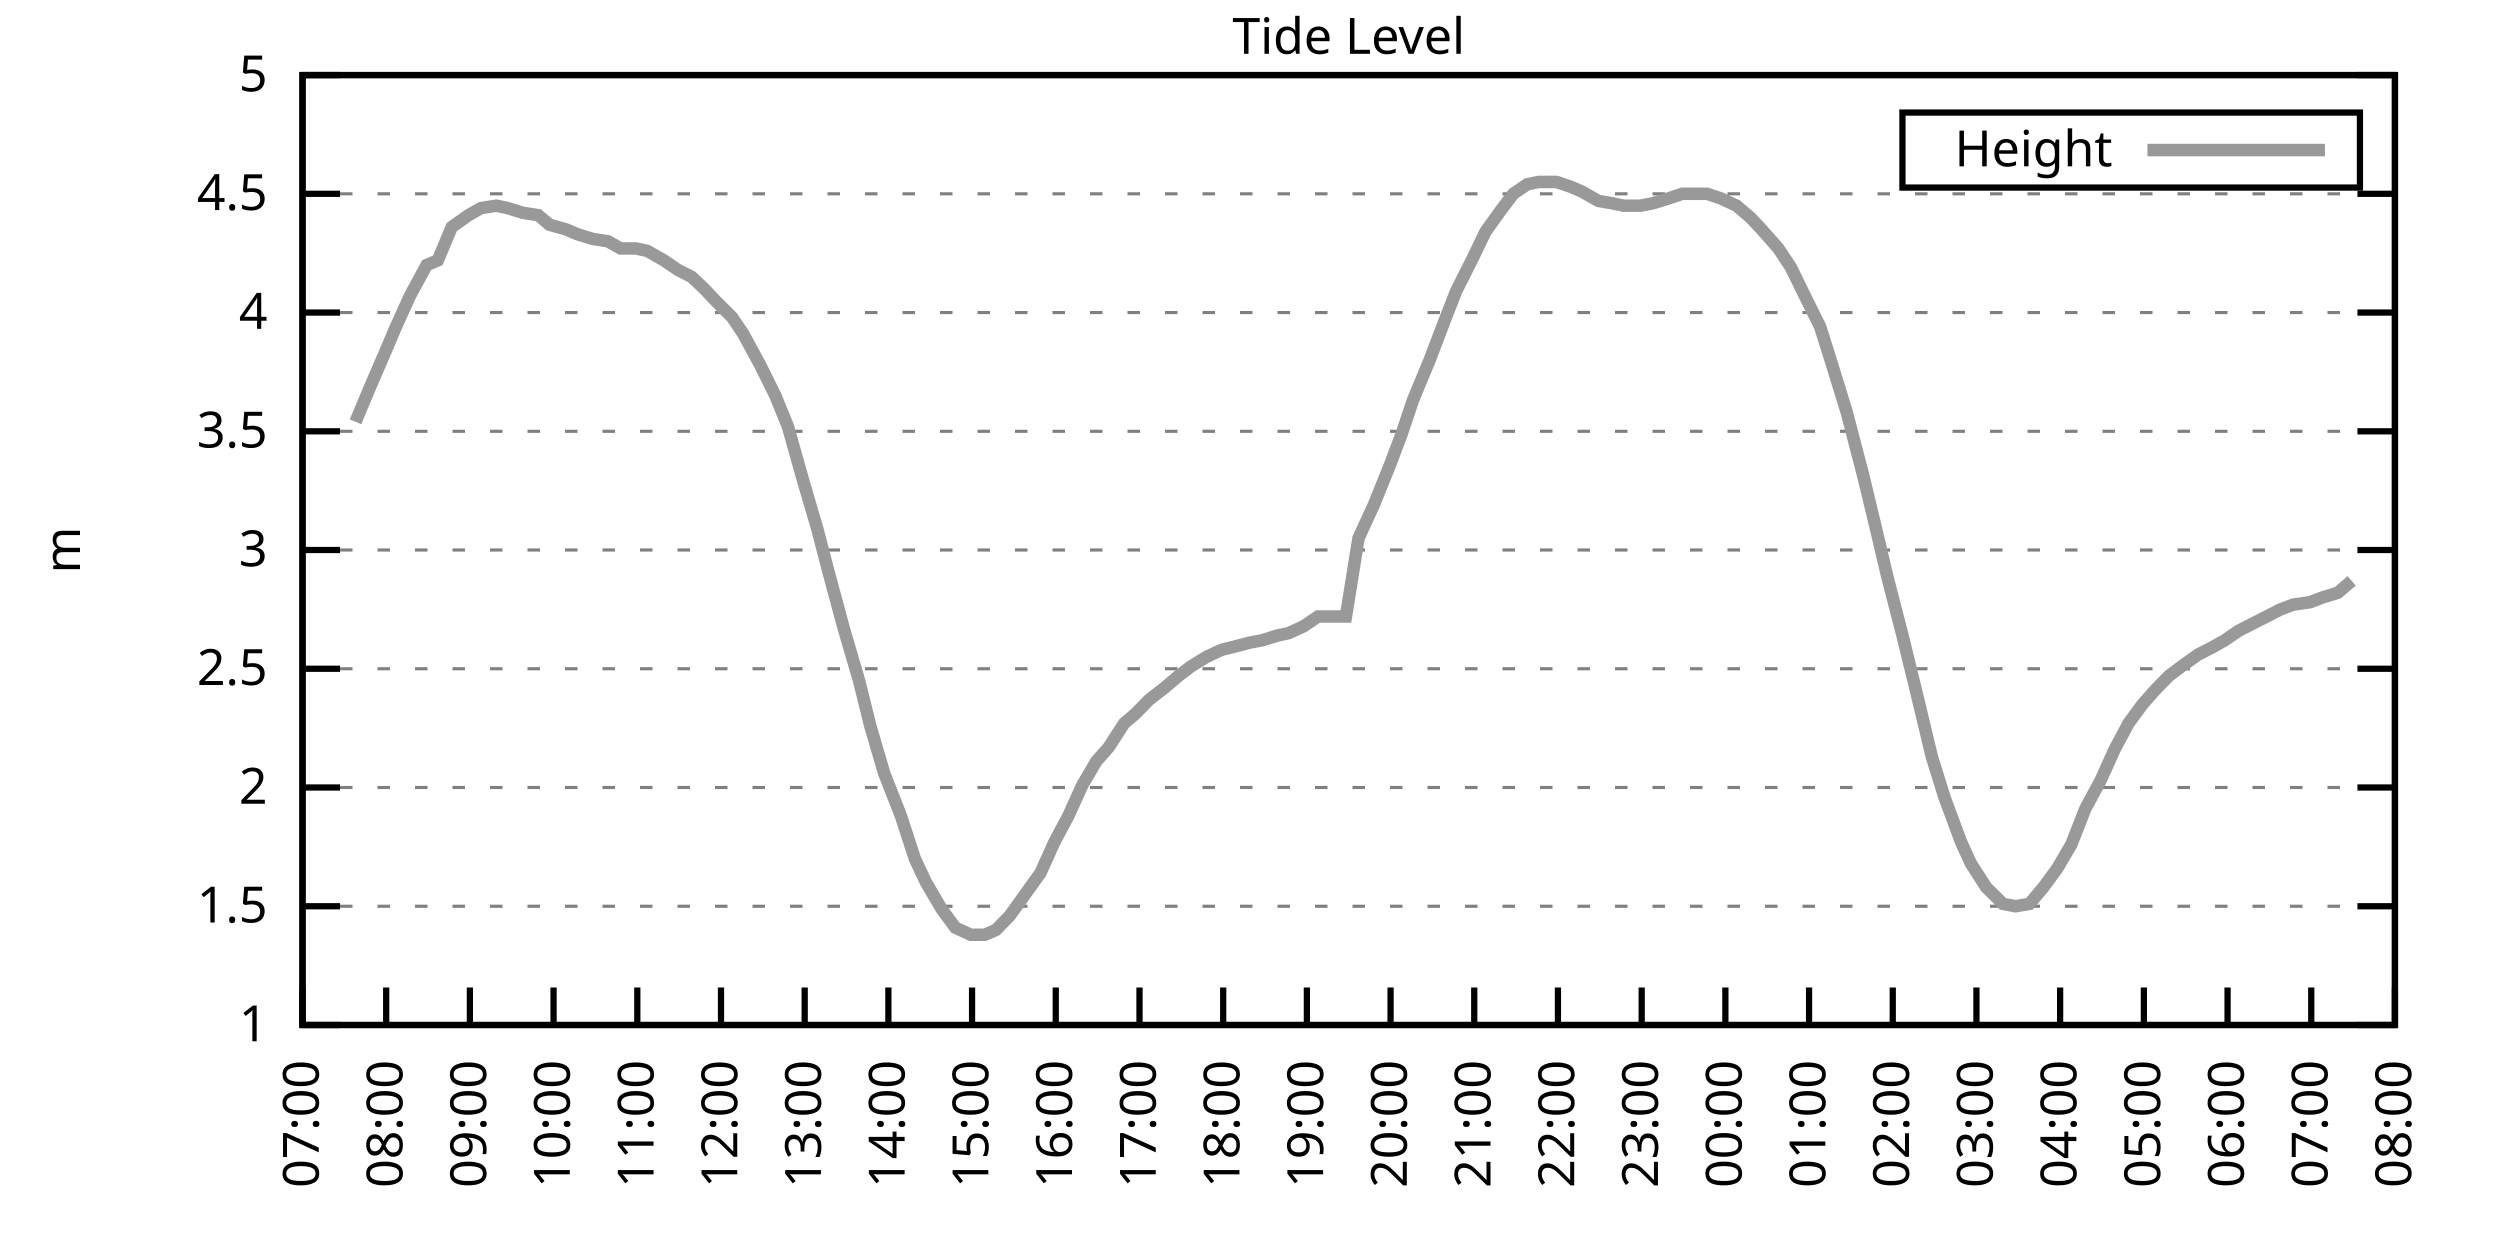
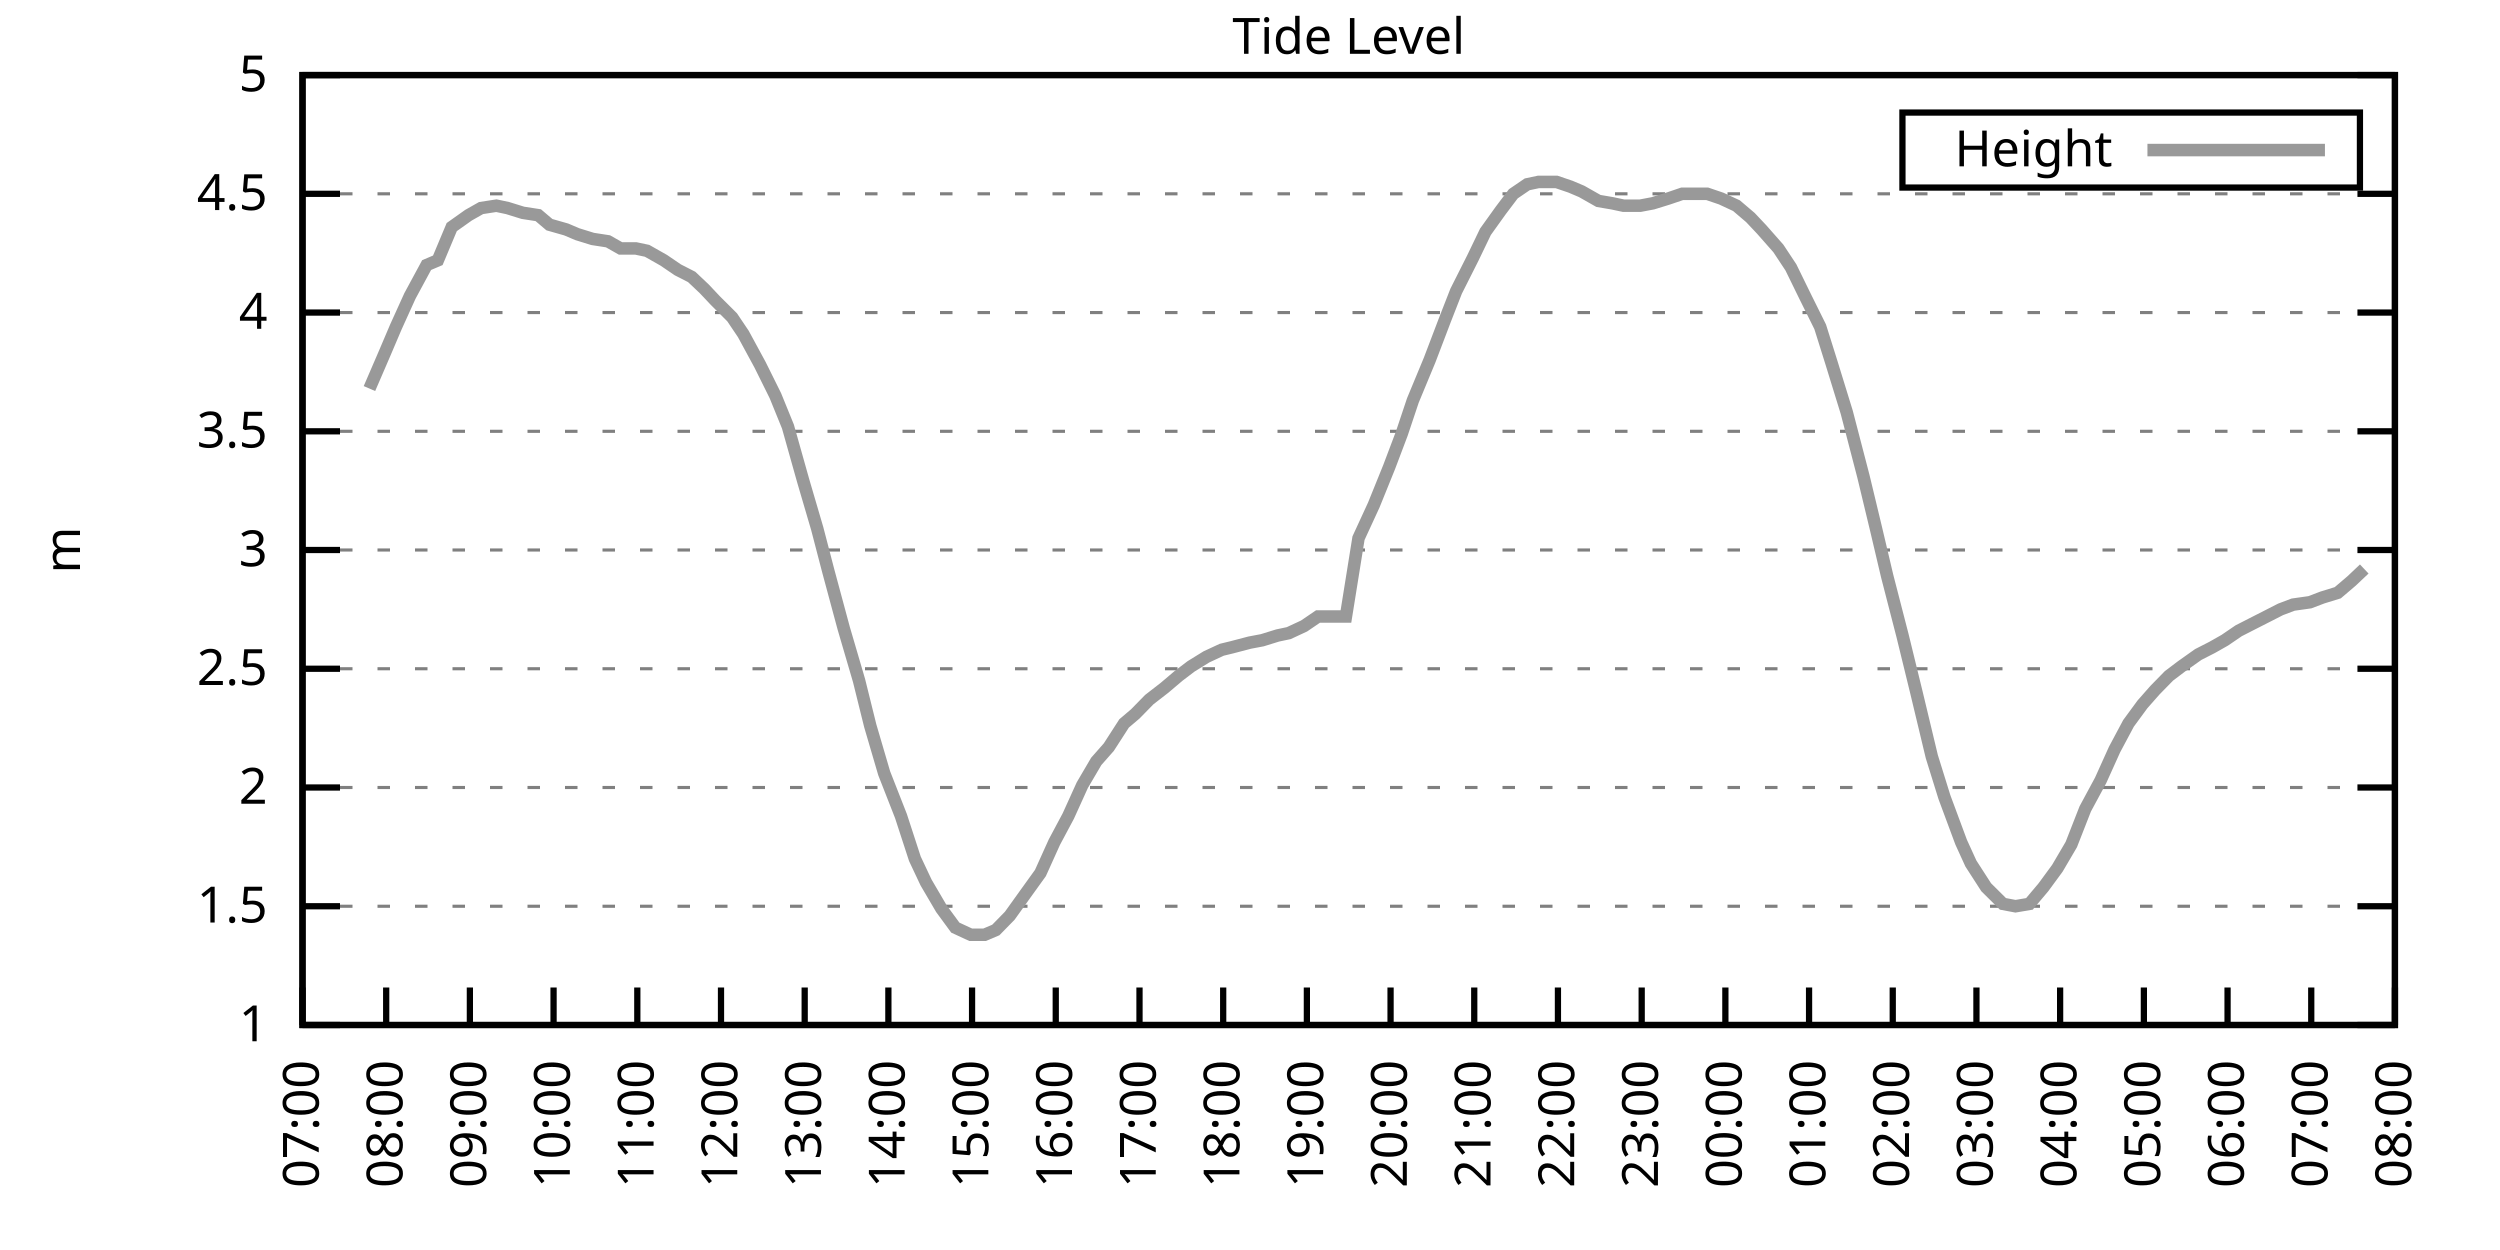
<svg xmlns="http://www.w3.org/2000/svg" xmlns:xlink="http://www.w3.org/1999/xlink" width="400" height="200" viewBox="0 0 400 200">
  <g id="gnuplot_canvas">
    <rect x="0" y="0" width="400" height="200" fill="none" />
    <defs>
      <circle id="gpDot" r="0.5" stroke-width="0.5" stroke="currentColor" />
      <path id="gpPt0" stroke-width="0.333" stroke="currentColor" d="M-1,0 h2 M0,-1 v2" />
      <path id="gpPt1" stroke-width="0.333" stroke="currentColor" d="M-1,-1 L1,1 M1,-1 L-1,1" />
      <path id="gpPt2" stroke-width="0.333" stroke="currentColor" d="M-1,0 L1,0 M0,-1 L0,1 M-1,-1 L1,1 M-1,1 L1,-1" />
      <rect id="gpPt3" stroke-width="0.333" stroke="currentColor" x="-1" y="-1" width="2" height="2" />
      <rect id="gpPt4" stroke-width="0.333" stroke="currentColor" fill="currentColor" x="-1" y="-1" width="2" height="2" />
      <circle id="gpPt5" stroke-width="0.333" stroke="currentColor" cx="0" cy="0" r="1" />
      <use xlink:href="#gpPt5" id="gpPt6" fill="currentColor" stroke="none" />
      <path id="gpPt7" stroke-width="0.333" stroke="currentColor" d="M0,-1.33 L-1.33,0.67 L1.33,0.67 z" />
      <use xlink:href="#gpPt7" id="gpPt8" fill="currentColor" stroke="none" />
      <use xlink:href="#gpPt7" id="gpPt9" stroke="currentColor" transform="rotate(180)" />
      <use xlink:href="#gpPt9" id="gpPt10" fill="currentColor" stroke="none" />
      <use xlink:href="#gpPt3" id="gpPt11" stroke="currentColor" transform="rotate(45)" />
      <use xlink:href="#gpPt11" id="gpPt12" fill="currentColor" stroke="none" />
      <path id="gpPt13" stroke-width="0.333" stroke="currentColor" d="M0,1.330 L1.265,0.411 L0.782,-1.067 L-0.782,-1.076 L-1.265,0.411 z" />
      <use xlink:href="#gpPt13" id="gpPt14" fill="currentColor" stroke="none" />
      <filter id="textbox" filterUnits="objectBoundingBox" x="0" y="0" height="1" width="1">
        <feFlood flood-color="white" flood-opacity="1" result="bgnd" />
        <feComposite in="SourceGraphic" in2="bgnd" operator="atop" />
      </filter>
      <filter id="greybox" filterUnits="objectBoundingBox" x="0" y="0" height="1" width="1">
        <feFlood flood-color="lightgrey" flood-opacity="1" result="grey" />
        <feComposite in="SourceGraphic" in2="grey" operator="atop" />
      </filter>
    </defs>
    <g fill="none" color="white" stroke="currentColor" stroke-width="1.00" stroke-linecap="butt" stroke-linejoin="miter">
</g>
    <g fill="none" color="black" stroke="currentColor" stroke-width="1.00" stroke-linecap="butt" stroke-linejoin="miter">
      <g stroke="none" shape-rendering="crispEdges">
        <polygon fill="rgb(255, 255, 255)" points="48.40,164.00 383.18,164.00 383.18,12.02 48.40,12.02 " />
      </g>
    </g>
    <g fill="none" color="black" stroke="currentColor" stroke-width="1.00" stroke-linecap="butt" stroke-linejoin="miter">
</g>
    <g fill="none" color="black" stroke="black" stroke-width="0.50" stroke-linecap="butt" stroke-linejoin="miter">
</g>
    <g fill="none" color="gray" stroke="currentColor" stroke-width="0.50" stroke-linecap="butt" stroke-linejoin="miter">
      <path stroke="gray" stroke-dasharray="2,4" class="gridline" d="M48.40,164.00 L383.19,164.00  " />
    </g>
    <g fill="none" color="gray" stroke="gray" stroke-width="1.00" stroke-linecap="butt" stroke-linejoin="miter">
</g>
    <g fill="none" color="black" stroke="currentColor" stroke-width="1.00" stroke-linecap="butt" stroke-linejoin="miter">
      <path stroke="black" d="M48.40,164.00 L54.40,164.00 M383.19,164.00 L377.19,164.00  " />
      <g transform="translate(42.80,166.60)" stroke="none" fill="black" font-family="Sans" font-size="8.00" text-anchor="end">
        <text>
          <tspan font-family="Sans"> 1</tspan>
        </text>
      </g>
    </g>
    <g fill="none" color="black" stroke="currentColor" stroke-width="1.00" stroke-linecap="butt" stroke-linejoin="miter">
</g>
    <g fill="none" color="black" stroke="black" stroke-width="0.50" stroke-linecap="butt" stroke-linejoin="miter">
</g>
    <g fill="none" color="gray" stroke="currentColor" stroke-width="0.50" stroke-linecap="butt" stroke-linejoin="miter">
      <path stroke="gray" stroke-dasharray="2,4" class="gridline" d="M48.40,145.00 L383.19,145.00  " />
    </g>
    <g fill="none" color="gray" stroke="gray" stroke-width="1.00" stroke-linecap="butt" stroke-linejoin="miter">
</g>
    <g fill="none" color="black" stroke="currentColor" stroke-width="1.00" stroke-linecap="butt" stroke-linejoin="miter">
      <path stroke="black" d="M48.40,145.00 L54.40,145.00 M383.19,145.00 L377.19,145.00  " />
      <g transform="translate(42.80,147.60)" stroke="none" fill="black" font-family="Sans" font-size="8.00" text-anchor="end">
        <text>
          <tspan font-family="Sans"> 1.5</tspan>
        </text>
      </g>
    </g>
    <g fill="none" color="black" stroke="currentColor" stroke-width="1.00" stroke-linecap="butt" stroke-linejoin="miter">
</g>
    <g fill="none" color="black" stroke="black" stroke-width="0.50" stroke-linecap="butt" stroke-linejoin="miter">
</g>
    <g fill="none" color="gray" stroke="currentColor" stroke-width="0.50" stroke-linecap="butt" stroke-linejoin="miter">
      <path stroke="gray" stroke-dasharray="2,4" class="gridline" d="M48.40,126.00 L383.19,126.00  " />
    </g>
    <g fill="none" color="gray" stroke="gray" stroke-width="1.00" stroke-linecap="butt" stroke-linejoin="miter">
</g>
    <g fill="none" color="black" stroke="currentColor" stroke-width="1.00" stroke-linecap="butt" stroke-linejoin="miter">
      <path stroke="black" d="M48.40,126.00 L54.40,126.00 M383.19,126.00 L377.19,126.00  " />
      <g transform="translate(42.80,128.60)" stroke="none" fill="black" font-family="Sans" font-size="8.00" text-anchor="end">
        <text>
          <tspan font-family="Sans"> 2</tspan>
        </text>
      </g>
    </g>
    <g fill="none" color="black" stroke="currentColor" stroke-width="1.00" stroke-linecap="butt" stroke-linejoin="miter">
</g>
    <g fill="none" color="black" stroke="black" stroke-width="0.50" stroke-linecap="butt" stroke-linejoin="miter">
</g>
    <g fill="none" color="gray" stroke="currentColor" stroke-width="0.50" stroke-linecap="butt" stroke-linejoin="miter">
      <path stroke="gray" stroke-dasharray="2,4" class="gridline" d="M48.40,107.00 L383.19,107.00  " />
    </g>
    <g fill="none" color="gray" stroke="gray" stroke-width="1.00" stroke-linecap="butt" stroke-linejoin="miter">
</g>
    <g fill="none" color="black" stroke="currentColor" stroke-width="1.00" stroke-linecap="butt" stroke-linejoin="miter">
      <path stroke="black" d="M48.40,107.00 L54.40,107.00 M383.19,107.00 L377.19,107.00  " />
      <g transform="translate(42.80,109.60)" stroke="none" fill="black" font-family="Sans" font-size="8.00" text-anchor="end">
        <text>
          <tspan font-family="Sans"> 2.5</tspan>
        </text>
      </g>
    </g>
    <g fill="none" color="black" stroke="currentColor" stroke-width="1.00" stroke-linecap="butt" stroke-linejoin="miter">
</g>
    <g fill="none" color="black" stroke="black" stroke-width="0.50" stroke-linecap="butt" stroke-linejoin="miter">
</g>
    <g fill="none" color="gray" stroke="currentColor" stroke-width="0.50" stroke-linecap="butt" stroke-linejoin="miter">
      <path stroke="gray" stroke-dasharray="2,4" class="gridline" d="M48.40,88.00 L383.19,88.00  " />
    </g>
    <g fill="none" color="gray" stroke="gray" stroke-width="1.00" stroke-linecap="butt" stroke-linejoin="miter">
</g>
    <g fill="none" color="black" stroke="currentColor" stroke-width="1.00" stroke-linecap="butt" stroke-linejoin="miter">
      <path stroke="black" d="M48.40,88.00 L54.40,88.00 M383.19,88.00 L377.19,88.00  " />
      <g transform="translate(42.80,90.60)" stroke="none" fill="black" font-family="Sans" font-size="8.00" text-anchor="end">
        <text>
          <tspan font-family="Sans"> 3</tspan>
        </text>
      </g>
    </g>
    <g fill="none" color="black" stroke="currentColor" stroke-width="1.00" stroke-linecap="butt" stroke-linejoin="miter">
</g>
    <g fill="none" color="black" stroke="black" stroke-width="0.50" stroke-linecap="butt" stroke-linejoin="miter">
</g>
    <g fill="none" color="gray" stroke="currentColor" stroke-width="0.50" stroke-linecap="butt" stroke-linejoin="miter">
      <path stroke="gray" stroke-dasharray="2,4" class="gridline" d="M48.40,69.01 L383.19,69.01  " />
    </g>
    <g fill="none" color="gray" stroke="gray" stroke-width="1.00" stroke-linecap="butt" stroke-linejoin="miter">
</g>
    <g fill="none" color="black" stroke="currentColor" stroke-width="1.00" stroke-linecap="butt" stroke-linejoin="miter">
      <path stroke="black" d="M48.40,69.01 L54.40,69.01 M383.19,69.01 L377.19,69.01  " />
      <g transform="translate(42.80,71.61)" stroke="none" fill="black" font-family="Sans" font-size="8.00" text-anchor="end">
        <text>
          <tspan font-family="Sans"> 3.5</tspan>
        </text>
      </g>
    </g>
    <g fill="none" color="black" stroke="currentColor" stroke-width="1.00" stroke-linecap="butt" stroke-linejoin="miter">
</g>
    <g fill="none" color="black" stroke="black" stroke-width="0.50" stroke-linecap="butt" stroke-linejoin="miter">
</g>
    <g fill="none" color="gray" stroke="currentColor" stroke-width="0.50" stroke-linecap="butt" stroke-linejoin="miter">
      <path stroke="gray" stroke-dasharray="2,4" class="gridline" d="M48.40,50.01 L383.19,50.01  " />
    </g>
    <g fill="none" color="gray" stroke="gray" stroke-width="1.00" stroke-linecap="butt" stroke-linejoin="miter">
</g>
    <g fill="none" color="black" stroke="currentColor" stroke-width="1.00" stroke-linecap="butt" stroke-linejoin="miter">
      <path stroke="black" d="M48.40,50.01 L54.40,50.01 M383.19,50.01 L377.19,50.01  " />
      <g transform="translate(42.80,52.61)" stroke="none" fill="black" font-family="Sans" font-size="8.00" text-anchor="end">
        <text>
          <tspan font-family="Sans"> 4</tspan>
        </text>
      </g>
    </g>
    <g fill="none" color="black" stroke="currentColor" stroke-width="1.00" stroke-linecap="butt" stroke-linejoin="miter">
</g>
    <g fill="none" color="black" stroke="black" stroke-width="0.50" stroke-linecap="butt" stroke-linejoin="miter">
</g>
    <g fill="none" color="gray" stroke="currentColor" stroke-width="0.50" stroke-linecap="butt" stroke-linejoin="miter">
      <path stroke="gray" stroke-dasharray="2,4" class="gridline" d="M48.40,31.01 L383.19,31.01  " />
    </g>
    <g fill="none" color="gray" stroke="gray" stroke-width="1.00" stroke-linecap="butt" stroke-linejoin="miter">
</g>
    <g fill="none" color="black" stroke="currentColor" stroke-width="1.00" stroke-linecap="butt" stroke-linejoin="miter">
      <path stroke="black" d="M48.40,31.01 L54.40,31.01 M383.19,31.01 L377.19,31.01  " />
      <g transform="translate(42.80,33.61)" stroke="none" fill="black" font-family="Sans" font-size="8.00" text-anchor="end">
        <text>
          <tspan font-family="Sans"> 4.5</tspan>
        </text>
      </g>
    </g>
    <g fill="none" color="black" stroke="currentColor" stroke-width="1.00" stroke-linecap="butt" stroke-linejoin="miter">
</g>
    <g fill="none" color="black" stroke="black" stroke-width="0.50" stroke-linecap="butt" stroke-linejoin="miter">
</g>
    <g fill="none" color="gray" stroke="currentColor" stroke-width="0.50" stroke-linecap="butt" stroke-linejoin="miter">
      <path stroke="gray" stroke-dasharray="2,4" class="gridline" d="M48.40,12.01 L383.19,12.01  " />
    </g>
    <g fill="none" color="gray" stroke="gray" stroke-width="1.00" stroke-linecap="butt" stroke-linejoin="miter">
</g>
    <g fill="none" color="black" stroke="currentColor" stroke-width="1.00" stroke-linecap="butt" stroke-linejoin="miter">
      <path stroke="black" d="M48.40,12.01 L54.40,12.01 M383.19,12.01 L377.19,12.01  " />
      <g transform="translate(42.80,14.61)" stroke="none" fill="black" font-family="Sans" font-size="8.00" text-anchor="end">
        <text>
          <tspan font-family="Sans"> 5</tspan>
        </text>
      </g>
    </g>
    <g fill="none" color="black" stroke="currentColor" stroke-width="1.00" stroke-linecap="butt" stroke-linejoin="miter">
      <path stroke="black" d="M48.40,164.00 L48.40,158.00  " />
      <g transform="translate(51.00,169.60) rotate(270.00)" stroke="none" fill="black" font-family="Sans" font-size="8.00" text-anchor="end">
        <text>
          <tspan font-family="Sans">07:00</tspan>
        </text>
      </g>
    </g>
    <g fill="none" color="black" stroke="currentColor" stroke-width="1.00" stroke-linecap="butt" stroke-linejoin="miter">
      <path stroke="black" d="M61.79,164.00 L61.79,158.00  " />
      <g transform="translate(64.39,169.60) rotate(270.00)" stroke="none" fill="black" font-family="Sans" font-size="8.00" text-anchor="end">
        <text>
          <tspan font-family="Sans">08:00</tspan>
        </text>
      </g>
    </g>
    <g fill="none" color="black" stroke="currentColor" stroke-width="1.00" stroke-linecap="butt" stroke-linejoin="miter">
      <path stroke="black" d="M75.18,164.00 L75.18,158.00  " />
      <g transform="translate(77.78,169.60) rotate(270.00)" stroke="none" fill="black" font-family="Sans" font-size="8.00" text-anchor="end">
        <text>
          <tspan font-family="Sans">09:00</tspan>
        </text>
      </g>
    </g>
    <g fill="none" color="black" stroke="currentColor" stroke-width="1.00" stroke-linecap="butt" stroke-linejoin="miter">
      <path stroke="black" d="M88.57,164.00 L88.57,158.00  " />
      <g transform="translate(91.17,169.60) rotate(270.00)" stroke="none" fill="black" font-family="Sans" font-size="8.00" text-anchor="end">
        <text>
          <tspan font-family="Sans">10:00</tspan>
        </text>
      </g>
    </g>
    <g fill="none" color="black" stroke="currentColor" stroke-width="1.00" stroke-linecap="butt" stroke-linejoin="miter">
      <path stroke="black" d="M101.97,164.00 L101.97,158.00  " />
      <g transform="translate(104.57,169.60) rotate(270.00)" stroke="none" fill="black" font-family="Sans" font-size="8.00" text-anchor="end">
        <text>
          <tspan font-family="Sans">11:00</tspan>
        </text>
      </g>
    </g>
    <g fill="none" color="black" stroke="currentColor" stroke-width="1.00" stroke-linecap="butt" stroke-linejoin="miter">
      <path stroke="black" d="M115.36,164.00 L115.36,158.00  " />
      <g transform="translate(117.96,169.60) rotate(270.00)" stroke="none" fill="black" font-family="Sans" font-size="8.00" text-anchor="end">
        <text>
          <tspan font-family="Sans">12:00</tspan>
        </text>
      </g>
    </g>
    <g fill="none" color="black" stroke="currentColor" stroke-width="1.00" stroke-linecap="butt" stroke-linejoin="miter">
      <path stroke="black" d="M128.75,164.00 L128.75,158.00  " />
      <g transform="translate(131.35,169.60) rotate(270.00)" stroke="none" fill="black" font-family="Sans" font-size="8.00" text-anchor="end">
        <text>
          <tspan font-family="Sans">13:00</tspan>
        </text>
      </g>
    </g>
    <g fill="none" color="black" stroke="currentColor" stroke-width="1.00" stroke-linecap="butt" stroke-linejoin="miter">
      <path stroke="black" d="M142.14,164.00 L142.14,158.00  " />
      <g transform="translate(144.74,169.60) rotate(270.00)" stroke="none" fill="black" font-family="Sans" font-size="8.00" text-anchor="end">
        <text>
          <tspan font-family="Sans">14:00</tspan>
        </text>
      </g>
    </g>
    <g fill="none" color="black" stroke="currentColor" stroke-width="1.00" stroke-linecap="butt" stroke-linejoin="miter">
      <path stroke="black" d="M155.53,164.00 L155.53,158.00  " />
      <g transform="translate(158.13,169.60) rotate(270.00)" stroke="none" fill="black" font-family="Sans" font-size="8.00" text-anchor="end">
        <text>
          <tspan font-family="Sans">15:00</tspan>
        </text>
      </g>
    </g>
    <g fill="none" color="black" stroke="currentColor" stroke-width="1.00" stroke-linecap="butt" stroke-linejoin="miter">
      <path stroke="black" d="M168.92,164.00 L168.92,158.00  " />
      <g transform="translate(171.52,169.60) rotate(270.00)" stroke="none" fill="black" font-family="Sans" font-size="8.00" text-anchor="end">
        <text>
          <tspan font-family="Sans">16:00</tspan>
        </text>
      </g>
    </g>
    <g fill="none" color="black" stroke="currentColor" stroke-width="1.00" stroke-linecap="butt" stroke-linejoin="miter">
      <path stroke="black" d="M182.32,164.00 L182.32,158.00  " />
      <g transform="translate(184.92,169.60) rotate(270.00)" stroke="none" fill="black" font-family="Sans" font-size="8.00" text-anchor="end">
        <text>
          <tspan font-family="Sans">17:00</tspan>
        </text>
      </g>
    </g>
    <g fill="none" color="black" stroke="currentColor" stroke-width="1.00" stroke-linecap="butt" stroke-linejoin="miter">
      <path stroke="black" d="M195.71,164.00 L195.71,158.00  " />
      <g transform="translate(198.31,169.60) rotate(270.00)" stroke="none" fill="black" font-family="Sans" font-size="8.00" text-anchor="end">
        <text>
          <tspan font-family="Sans">18:00</tspan>
        </text>
      </g>
    </g>
    <g fill="none" color="black" stroke="currentColor" stroke-width="1.00" stroke-linecap="butt" stroke-linejoin="miter">
      <path stroke="black" d="M209.10,164.00 L209.10,158.00  " />
      <g transform="translate(211.70,169.60) rotate(270.00)" stroke="none" fill="black" font-family="Sans" font-size="8.00" text-anchor="end">
        <text>
          <tspan font-family="Sans">19:00</tspan>
        </text>
      </g>
    </g>
    <g fill="none" color="black" stroke="currentColor" stroke-width="1.00" stroke-linecap="butt" stroke-linejoin="miter">
      <path stroke="black" d="M222.49,164.00 L222.49,158.00  " />
      <g transform="translate(225.09,169.60) rotate(270.00)" stroke="none" fill="black" font-family="Sans" font-size="8.00" text-anchor="end">
        <text>
          <tspan font-family="Sans">20:00</tspan>
        </text>
      </g>
    </g>
    <g fill="none" color="black" stroke="currentColor" stroke-width="1.00" stroke-linecap="butt" stroke-linejoin="miter">
      <path stroke="black" d="M235.88,164.00 L235.88,158.00  " />
      <g transform="translate(238.48,169.60) rotate(270.00)" stroke="none" fill="black" font-family="Sans" font-size="8.00" text-anchor="end">
        <text>
          <tspan font-family="Sans">21:00</tspan>
        </text>
      </g>
    </g>
    <g fill="none" color="black" stroke="currentColor" stroke-width="1.00" stroke-linecap="butt" stroke-linejoin="miter">
      <path stroke="black" d="M249.27,164.00 L249.27,158.00  " />
      <g transform="translate(251.87,169.60) rotate(270.00)" stroke="none" fill="black" font-family="Sans" font-size="8.00" text-anchor="end">
        <text>
          <tspan font-family="Sans">22:00</tspan>
        </text>
      </g>
    </g>
    <g fill="none" color="black" stroke="currentColor" stroke-width="1.00" stroke-linecap="butt" stroke-linejoin="miter">
      <path stroke="black" d="M262.67,164.00 L262.67,158.00  " />
      <g transform="translate(265.27,169.60) rotate(270.00)" stroke="none" fill="black" font-family="Sans" font-size="8.00" text-anchor="end">
        <text>
          <tspan font-family="Sans">23:00</tspan>
        </text>
      </g>
    </g>
    <g fill="none" color="black" stroke="currentColor" stroke-width="1.00" stroke-linecap="butt" stroke-linejoin="miter">
      <path stroke="black" d="M276.06,164.00 L276.06,158.00  " />
      <g transform="translate(278.66,169.60) rotate(270.00)" stroke="none" fill="black" font-family="Sans" font-size="8.00" text-anchor="end">
        <text>
          <tspan font-family="Sans">00:00</tspan>
        </text>
      </g>
    </g>
    <g fill="none" color="black" stroke="currentColor" stroke-width="1.00" stroke-linecap="butt" stroke-linejoin="miter">
      <path stroke="black" d="M289.45,164.00 L289.45,158.00  " />
      <g transform="translate(292.05,169.60) rotate(270.00)" stroke="none" fill="black" font-family="Sans" font-size="8.00" text-anchor="end">
        <text>
          <tspan font-family="Sans">01:00</tspan>
        </text>
      </g>
    </g>
    <g fill="none" color="black" stroke="currentColor" stroke-width="1.00" stroke-linecap="butt" stroke-linejoin="miter">
      <path stroke="black" d="M302.84,164.00 L302.84,158.00  " />
      <g transform="translate(305.44,169.60) rotate(270.00)" stroke="none" fill="black" font-family="Sans" font-size="8.00" text-anchor="end">
        <text>
          <tspan font-family="Sans">02:00</tspan>
        </text>
      </g>
    </g>
    <g fill="none" color="black" stroke="currentColor" stroke-width="1.00" stroke-linecap="butt" stroke-linejoin="miter">
      <path stroke="black" d="M316.23,164.00 L316.23,158.00  " />
      <g transform="translate(318.83,169.60) rotate(270.00)" stroke="none" fill="black" font-family="Sans" font-size="8.00" text-anchor="end">
        <text>
          <tspan font-family="Sans">03:00</tspan>
        </text>
      </g>
    </g>
    <g fill="none" color="black" stroke="currentColor" stroke-width="1.00" stroke-linecap="butt" stroke-linejoin="miter">
      <path stroke="black" d="M329.62,164.00 L329.62,158.00  " />
      <g transform="translate(332.22,169.60) rotate(270.00)" stroke="none" fill="black" font-family="Sans" font-size="8.00" text-anchor="end">
        <text>
          <tspan font-family="Sans">04:00</tspan>
        </text>
      </g>
    </g>
    <g fill="none" color="black" stroke="currentColor" stroke-width="1.00" stroke-linecap="butt" stroke-linejoin="miter">
      <path stroke="black" d="M343.02,164.00 L343.02,158.00  " />
      <g transform="translate(345.62,169.60) rotate(270.00)" stroke="none" fill="black" font-family="Sans" font-size="8.00" text-anchor="end">
        <text>
          <tspan font-family="Sans">05:00</tspan>
        </text>
      </g>
    </g>
    <g fill="none" color="black" stroke="currentColor" stroke-width="1.00" stroke-linecap="butt" stroke-linejoin="miter">
      <path stroke="black" d="M356.41,164.00 L356.41,158.00  " />
      <g transform="translate(359.01,169.60) rotate(270.00)" stroke="none" fill="black" font-family="Sans" font-size="8.00" text-anchor="end">
        <text>
          <tspan font-family="Sans">06:00</tspan>
        </text>
      </g>
    </g>
    <g fill="none" color="black" stroke="currentColor" stroke-width="1.00" stroke-linecap="butt" stroke-linejoin="miter">
      <path stroke="black" d="M369.80,164.00 L369.80,158.00  " />
      <g transform="translate(372.40,169.60) rotate(270.00)" stroke="none" fill="black" font-family="Sans" font-size="8.00" text-anchor="end">
        <text>
          <tspan font-family="Sans">07:00</tspan>
        </text>
      </g>
    </g>
    <g fill="none" color="black" stroke="currentColor" stroke-width="1.00" stroke-linecap="butt" stroke-linejoin="miter">
      <path stroke="black" d="M383.19,164.00 L383.19,158.00  " />
      <g transform="translate(385.79,169.60) rotate(270.00)" stroke="none" fill="black" font-family="Sans" font-size="8.00" text-anchor="end">
        <text>
          <tspan font-family="Sans">08:00</tspan>
        </text>
      </g>
    </g>
    <g fill="none" color="black" stroke="currentColor" stroke-width="1.00" stroke-linecap="butt" stroke-linejoin="miter">
</g>
    <g fill="none" color="black" stroke="currentColor" stroke-width="1.00" stroke-linecap="butt" stroke-linejoin="miter">
      <path stroke="black" d="M48.40,12.01 L48.40,164.00 L383.19,164.00 L383.19,12.01 L48.40,12.01 Z  " />
    </g>
    <g fill="none" color="black" stroke="currentColor" stroke-width="1.00" stroke-linecap="butt" stroke-linejoin="miter">
</g>
    <g fill="none" color="black" stroke="currentColor" stroke-width="1.00" stroke-linecap="butt" stroke-linejoin="miter">
      <path stroke="black" d="M304.39,30.01 L304.39,18.01 L377.59,18.01 L377.59,30.01 L304.39,30.01 Z  " />
    </g>
    <g id="Tide_level_plot_1">
      <g fill="none" color="white" stroke="black" stroke-width="2.00" stroke-linecap="butt" stroke-linejoin="miter">
</g>
      <g fill="none" color="black" stroke="currentColor" stroke-width="2.00" stroke-linecap="butt" stroke-linejoin="miter">
        <g transform="translate(337.99,26.61)" stroke="none" fill="black" font-family="Sans" font-size="8.00" text-anchor="end">
          <text>
            <tspan font-family="Sans">Height</tspan>
          </text>
        </g>
      </g>
      <g fill="none" color="black" stroke="currentColor" stroke-width="2.00" stroke-linecap="butt" stroke-linejoin="miter">
-         <path stroke="rgb(153, 153, 153)" d="M343.59,24.01 L371.99,24.01 M56.88,67.49 L59.11,62.17 L61.57,56.47 L63.35,52.29 L65.59,47.35 L68.26,42.41   L70.05,41.65 L72.28,36.33 L74.96,34.43 L76.97,33.29 L79.42,32.91 L81.21,33.29 L83.66,34.05 L86.12,34.43   L87.91,35.95 L90.58,36.71 L92.37,37.47 L94.82,38.23 L97.28,38.61 L99.29,39.75 L101.74,39.75 L103.53,40.13   L106.21,41.65 L108.44,43.17 L110.67,44.31 L112.68,46.21 L114.47,48.11 L117.14,50.77 L118.93,53.43 L121.61,58.37   L124.06,63.31 L126.07,68.25 L128.53,76.99 L130.76,84.59 L132.54,91.42 L135.00,100.54 L137.45,108.90 L139.24,116.12   L141.47,123.72 L144.15,130.56 L146.38,137.40 L148.17,141.20 L150.62,145.38 L152.85,148.42 L155.31,149.56 L157.54,149.56   L159.33,148.80 L161.56,146.52 L164.01,143.10 L166.47,139.68 L168.70,134.74 L170.93,130.56 L173.17,125.62 L175.40,121.82   L177.41,119.54 L179.86,115.74 L181.65,114.22 L183.88,111.94 L186.33,110.04 L188.57,108.14 L190.57,106.62 L193.03,105.10   L195.48,103.96 L197.05,103.58 L199.95,102.82 L201.96,102.44 L204.41,101.68 L206.20,101.30 L208.65,100.16 L210.88,98.64   L213.12,98.64 L215.35,98.64 L217.36,86.11 L219.81,80.79 L222.27,74.71 L224.28,69.39 L226.06,64.07 L228.74,57.61   L231.20,51.15 L232.98,46.59 L235.66,41.27 L237.67,37.09 L240.12,33.67 L242.13,31.01 L244.36,29.49 L246.15,29.11   L249.05,29.11 L251.28,29.87 L253.07,30.63 L255.75,32.15 L257.98,32.53 L259.76,32.91 L262.44,32.91 L264.45,32.53   L266.91,31.77 L269.14,31.01 L271.15,31.01 L273.16,31.01 L275.39,31.77 L277.84,32.91 L280.07,34.81 L281.86,36.71   L284.54,39.75 L286.55,42.79 L288.78,47.35 L291.23,52.29 L293.02,57.99 L295.48,65.97 L298.15,76.23 L300.16,84.59   L301.95,92.18 L304.40,101.68 L306.63,110.80 L309.09,121.06 L311.10,127.52 L313.78,134.74 L315.34,138.16 L317.79,141.96   L320.47,144.62 L322.48,145.00 L324.71,144.62 L326.95,141.96 L329.18,138.92 L331.41,135.12 L333.64,129.42 L336.10,124.86   L338.33,119.92 L340.56,115.74 L342.79,112.70 L344.80,110.42 L347.03,108.14 L349.04,106.62 L351.72,104.72 L353.95,103.58   L355.96,102.44 L358.19,100.92 L360.42,99.78 L362.66,98.64 L364.89,97.50 L366.90,96.74 L369.58,96.36 L371.58,95.60   L374.04,94.84 L376.27,92.94  " />
+         <path stroke="rgb(153, 153, 153)" d="M343.59,24.01 L371.99,24.01 M59.11,62.17 L61.57,56.47 L63.35,52.29 L65.59,47.35 L68.26,42.41 L70.05,41.65   L72.28,36.33 L74.96,34.43 L76.97,33.29 L79.42,32.91 L81.21,33.29 L83.66,34.05 L86.12,34.43 L87.91,35.95   L90.58,36.71 L92.37,37.47 L94.82,38.23 L97.28,38.61 L99.29,39.75 L101.74,39.75 L103.53,40.13 L106.21,41.65   L108.44,43.17 L110.67,44.31 L112.68,46.21 L114.47,48.11 L117.14,50.77 L118.93,53.43 L121.61,58.37 L124.06,63.31   L126.07,68.25 L128.53,76.99 L130.76,84.59 L132.54,91.42 L135.00,100.54 L137.45,108.90 L139.24,116.12 L141.47,123.72   L144.15,130.56 L146.38,137.40 L148.17,141.20 L150.62,145.38 L152.85,148.42 L155.31,149.56 L157.54,149.56 L159.33,148.80   L161.56,146.52 L164.01,143.10 L166.47,139.68 L168.70,134.74 L170.93,130.56 L173.17,125.62 L175.40,121.82 L177.41,119.54   L179.86,115.74 L181.65,114.22 L183.88,111.94 L186.33,110.04 L188.57,108.14 L190.57,106.62 L193.03,105.10 L195.48,103.96   L197.05,103.58 L199.95,102.82 L201.96,102.44 L204.41,101.68 L206.20,101.30 L208.65,100.16 L210.88,98.64 L213.12,98.64   L215.35,98.64 L217.36,86.11 L219.81,80.79 L222.27,74.71 L224.28,69.39 L226.06,64.07 L228.74,57.61 L231.20,51.15   L232.98,46.59 L235.66,41.27 L237.67,37.09 L240.12,33.67 L242.13,31.01 L244.36,29.49 L246.15,29.11 L249.05,29.11   L251.28,29.87 L253.07,30.63 L255.75,32.15 L257.98,32.53 L259.76,32.91 L262.44,32.91 L264.45,32.53 L266.91,31.77   L269.14,31.01 L271.15,31.01 L273.16,31.01 L275.39,31.77 L277.84,32.91 L280.07,34.81 L281.86,36.71 L284.54,39.75   L286.55,42.79 L288.78,47.35 L291.23,52.29 L293.02,57.99 L295.48,65.97 L298.15,76.23 L300.16,84.59 L301.95,92.18   L304.40,101.68 L306.63,110.80 L309.09,121.06 L311.10,127.52 L313.78,134.74 L315.34,138.16 L317.79,141.96 L320.47,144.62   L322.48,145.00 L324.71,144.62 L326.95,141.96 L329.18,138.92 L331.41,135.12 L333.64,129.42 L336.10,124.86 L338.33,119.92   L340.56,115.74 L342.79,112.70 L344.80,110.42 L347.03,108.14 L349.04,106.62 L351.72,104.72 L353.95,103.58 L355.96,102.44   L358.19,100.92 L360.42,99.78 L362.66,98.64 L364.89,97.50 L366.90,96.74 L369.58,96.36 L371.58,95.60 L374.04,94.84   L376.27,92.94 L378.28,91.04  " />
      </g>
    </g>
    <g fill="none" color="black" stroke="currentColor" stroke-width="2.00" stroke-linecap="butt" stroke-linejoin="miter">
</g>
    <g fill="none" color="black" stroke="black" stroke-width="1.00" stroke-linecap="butt" stroke-linejoin="miter">
</g>
    <g fill="none" color="black" stroke="currentColor" stroke-width="1.00" stroke-linecap="butt" stroke-linejoin="miter">
      <path stroke="black" d="M48.40,12.01 L48.40,164.00 L383.19,164.00 L383.19,12.01 L48.40,12.01 Z  " />
      <g transform="translate(12.80,88.01) rotate(270.00)" stroke="none" fill="black" font-family="Sans" font-size="8.00" text-anchor="middle">
        <text>
          <tspan font-family="Sans">m</tspan>
        </text>
      </g>
    </g>
    <g fill="none" color="black" stroke="currentColor" stroke-width="1.00" stroke-linecap="butt" stroke-linejoin="miter">
</g>
    <g fill="none" color="black" stroke="currentColor" stroke-width="1.00" stroke-linecap="butt" stroke-linejoin="miter">
      <g transform="translate(215.79,8.61)" stroke="none" fill="black" font-family="Sans" font-size="8.00" text-anchor="middle">
        <text>
          <tspan font-family="Sans">Tide Level</tspan>
        </text>
      </g>
    </g>
    <g fill="none" color="black" stroke="currentColor" stroke-width="1.00" stroke-linecap="butt" stroke-linejoin="miter">
</g>
  </g>
</svg>
